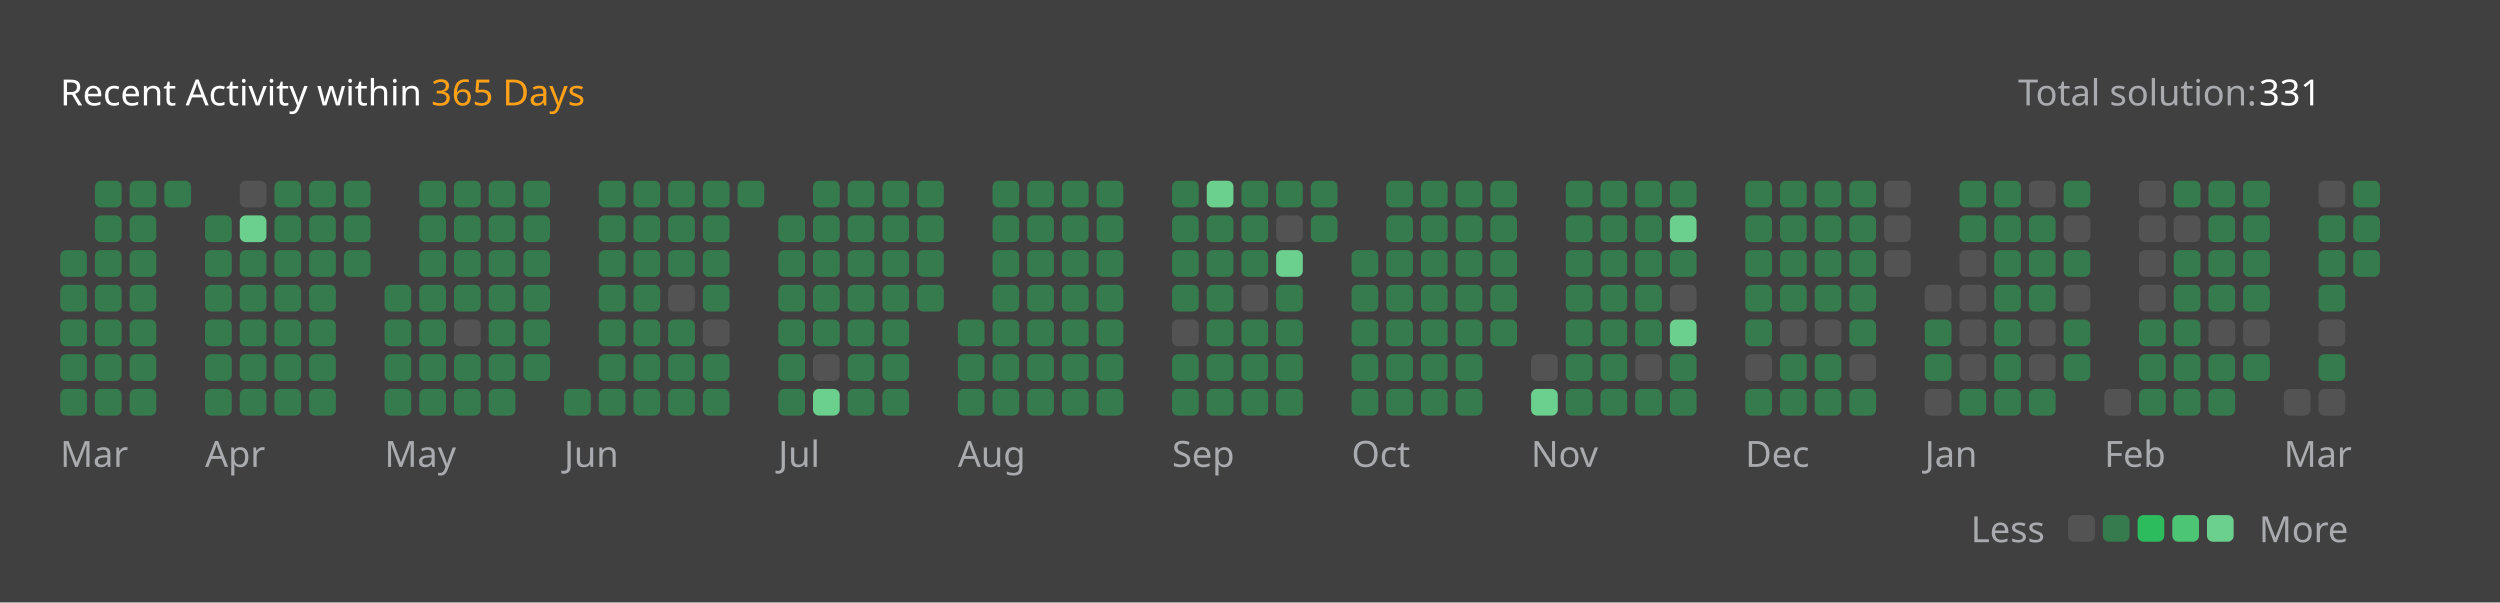
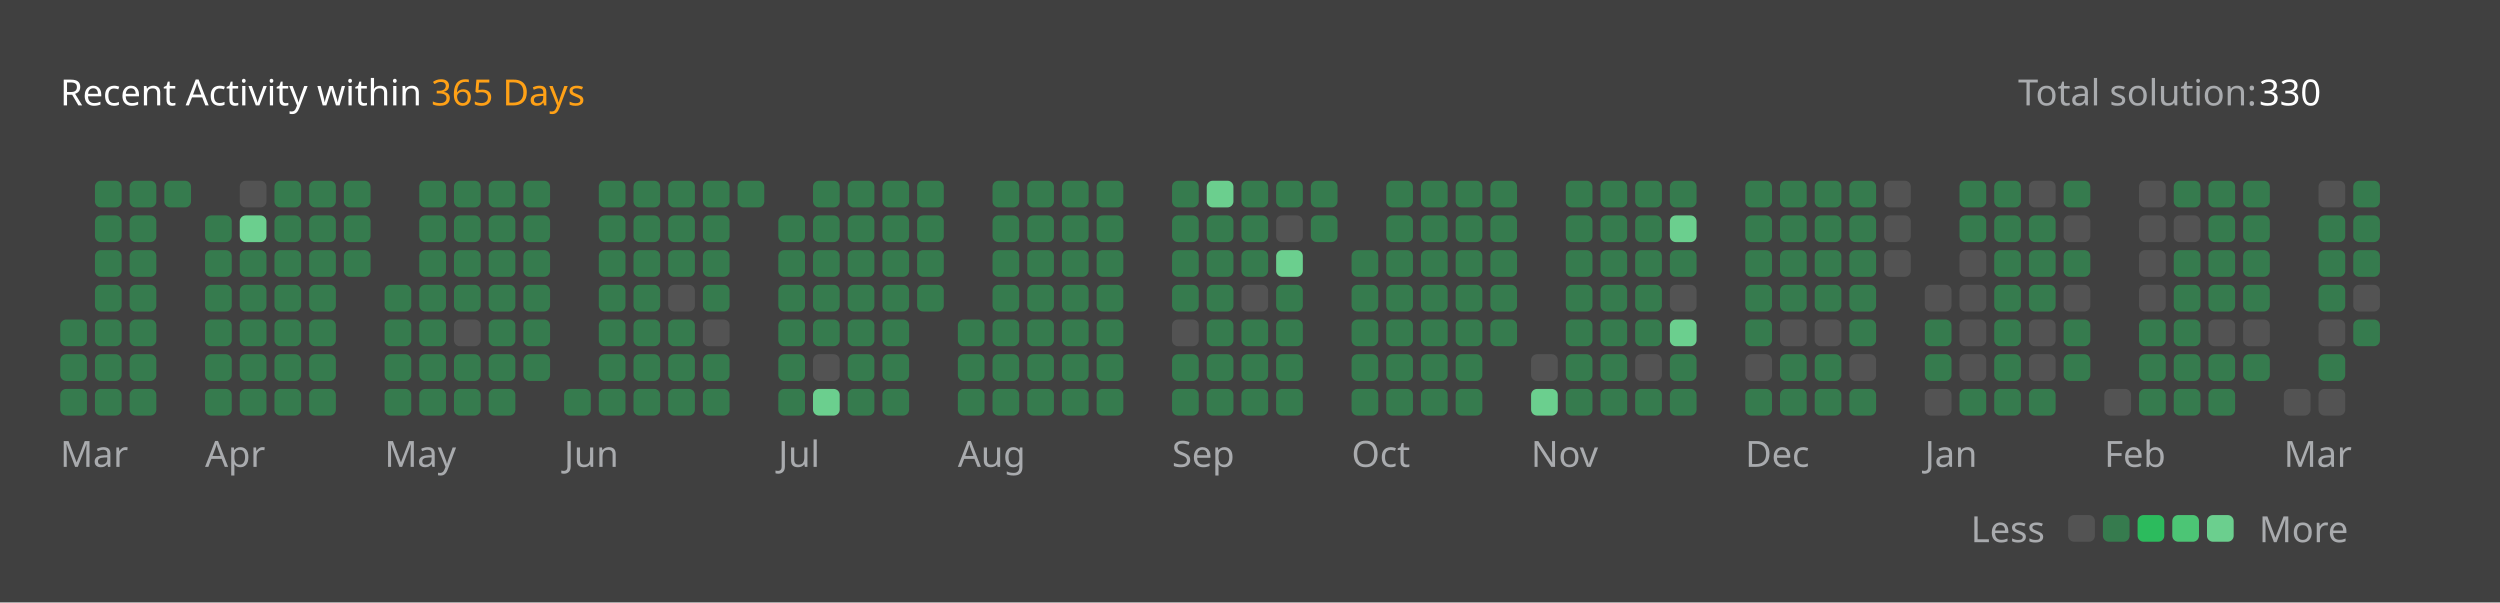
<svg xmlns="http://www.w3.org/2000/svg" version="1.1" height="200" width="830" viewBox="0 0 830 200">
  <style>*{font-family: "Segoe UI", Tahoma, Geneva, Verdana, sans-serif;}</style>
  <style>.title{font-weight: 500;font-size: 1rem;}</style>
  <style>.rotate-90{transform: rotate(-90deg);transform-origin: center;transform-box: fill-box;}</style>
  <style>.state{font-size: .75rem;}</style>
  <style>.light{color: #ffffff;fill: #ffffff;}</style>
  <style>.light-gray{color: #eff2f699;fill: #eff2f699;}</style>
  <style>.dark-gray{color: #ebebf54d;fill: #ebebf54d;}</style>
  <style>.gray{color: #747474;fill: #747474;}</style>
  <style>.orange{color: #ffa116;fill: #ffa116;}</style>
  <style>.background{color: #404040;fill: #404040;}</style>
  <style>.level-1-block{fill: #ffffff1a;}</style>
  <style>.level-2-block{fill: #2cb55d80;}</style>
  <style>.level-3-block{fill: #2cbb5dff;}</style>
  <style>.level-4-block{fill: #4cc575ff;}</style>
  <style>.level-5-block{fill: #6bcf8eff;}</style>
  <rect fill="#404040" x="0" y="0" width="830" height="200" rx="0.5rem" />
  <g text-anchor="start" text-decoration="1" class="title">
    <text x="20" y="35">
      <tspan class="light">Recent Activity within</tspan>
      <tspan class="orange">365 Days</tspan>
    </text>
  </g>
  <g class="state">
    <text x="670" y="35" class="light-gray"> Total solution: </text>
-     <text x="750" y="35" class="light"> 331 </text>
+     <text x="750" y="35" class="light"> 330 </text>
    <text x="678.88" y="180" class="light-gray" text-anchor="end">Less</text>
    <rect x="686.64" y="171" width="8.86" height="8.86" rx="2" ry="2" class="level-1-block" />
    <rect x="698.16" y="171" width="8.86" height="8.86" rx="2" ry="2" class="level-2-block" />
    <rect x="709.68" y="171" width="8.86" height="8.86" rx="2" ry="2" class="level-3-block" />
    <rect x="721.2" y="171" width="8.86" height="8.86" rx="2" ry="2" class="level-4-block" />
    <rect x="732.72" y="171" width="8.86" height="8.86" rx="2" ry="2" class="level-5-block" />
    <text x="750" y="180" class="light-gray">More</text>
  </g>
  <g x="20" y="60">
    <g x="20" y="60">
      <g x="20.0" y="60">
-         <rect x="20.0" y="83.04" width="8.86" height="8.86" rx="2" ry="2" class="level-2-block" />
-         <rect x="20.0" y="94.56" width="8.86" height="8.86" rx="2" ry="2" class="level-2-block" />
        <rect x="20.0" y="106.08" width="8.86" height="8.86" rx="2" ry="2" class="level-2-block" />
        <rect x="20.0" y="117.6" width="8.86" height="8.86" rx="2" ry="2" class="level-2-block" />
        <rect x="20.0" y="129.12" width="8.86" height="8.86" rx="2" ry="2" class="level-2-block" />
      </g>
      <g x="31.52" y="60">
        <rect x="31.52" y="60.0" width="8.86" height="8.86" rx="2" ry="2" class="level-2-block" />
        <rect x="31.52" y="71.52" width="8.86" height="8.86" rx="2" ry="2" class="level-2-block" />
        <rect x="31.52" y="83.04" width="8.86" height="8.86" rx="2" ry="2" class="level-2-block" />
        <rect x="31.52" y="94.56" width="8.86" height="8.86" rx="2" ry="2" class="level-2-block" />
        <rect x="31.52" y="106.08" width="8.86" height="8.86" rx="2" ry="2" class="level-2-block" />
        <rect x="31.52" y="117.6" width="8.86" height="8.86" rx="2" ry="2" class="level-2-block" />
        <rect x="31.52" y="129.12" width="8.86" height="8.86" rx="2" ry="2" class="level-2-block" />
      </g>
      <g x="43.04" y="60">
        <rect x="43.04" y="60.0" width="8.86" height="8.86" rx="2" ry="2" class="level-2-block" />
        <rect x="43.04" y="71.52" width="8.86" height="8.86" rx="2" ry="2" class="level-2-block" />
        <rect x="43.04" y="83.04" width="8.86" height="8.86" rx="2" ry="2" class="level-2-block" />
        <rect x="43.04" y="94.56" width="8.86" height="8.86" rx="2" ry="2" class="level-2-block" />
        <rect x="43.04" y="106.08" width="8.86" height="8.86" rx="2" ry="2" class="level-2-block" />
        <rect x="43.04" y="117.6" width="8.86" height="8.86" rx="2" ry="2" class="level-2-block" />
        <rect x="43.04" y="129.12" width="8.86" height="8.86" rx="2" ry="2" class="level-2-block" />
      </g>
      <g x="54.56" y="60">
        <rect x="54.56" y="60.0" width="8.86" height="8.86" rx="2" ry="2" class="level-2-block" />
      </g>
      <text x="20.0" y="155" class="light-gray state">Mar</text>
    </g>
  </g>
  <g x="68.08" y="60">
    <g x="68.08" y="60">
      <g x="68.08" y="60">
        <rect x="68.08" y="71.52" width="8.86" height="8.86" rx="2" ry="2" class="level-2-block" />
        <rect x="68.08" y="83.04" width="8.86" height="8.86" rx="2" ry="2" class="level-2-block" />
        <rect x="68.08" y="94.56" width="8.86" height="8.86" rx="2" ry="2" class="level-2-block" />
        <rect x="68.08" y="106.08" width="8.86" height="8.86" rx="2" ry="2" class="level-2-block" />
        <rect x="68.08" y="117.6" width="8.86" height="8.86" rx="2" ry="2" class="level-2-block" />
        <rect x="68.08" y="129.12" width="8.86" height="8.86" rx="2" ry="2" class="level-2-block" />
      </g>
      <g x="79.6" y="60">
        <rect x="79.6" y="60.0" width="8.86" height="8.86" rx="2" ry="2" class="level-1-block" />
        <rect x="79.6" y="71.52" width="8.86" height="8.86" rx="2" ry="2" class="level-5-block" />
        <rect x="79.6" y="83.04" width="8.86" height="8.86" rx="2" ry="2" class="level-2-block" />
        <rect x="79.6" y="94.56" width="8.86" height="8.86" rx="2" ry="2" class="level-2-block" />
        <rect x="79.6" y="106.08" width="8.86" height="8.86" rx="2" ry="2" class="level-2-block" />
        <rect x="79.6" y="117.6" width="8.86" height="8.86" rx="2" ry="2" class="level-2-block" />
        <rect x="79.6" y="129.12" width="8.86" height="8.86" rx="2" ry="2" class="level-2-block" />
      </g>
      <g x="91.12" y="60">
        <rect x="91.12" y="60.0" width="8.86" height="8.86" rx="2" ry="2" class="level-2-block" />
        <rect x="91.12" y="71.52" width="8.86" height="8.86" rx="2" ry="2" class="level-2-block" />
        <rect x="91.12" y="83.04" width="8.86" height="8.86" rx="2" ry="2" class="level-2-block" />
        <rect x="91.12" y="94.56" width="8.86" height="8.86" rx="2" ry="2" class="level-2-block" />
        <rect x="91.12" y="106.08" width="8.86" height="8.86" rx="2" ry="2" class="level-2-block" />
        <rect x="91.12" y="117.6" width="8.86" height="8.86" rx="2" ry="2" class="level-2-block" />
        <rect x="91.12" y="129.12" width="8.86" height="8.86" rx="2" ry="2" class="level-2-block" />
      </g>
      <g x="102.64" y="60">
        <rect x="102.64" y="60.0" width="8.86" height="8.86" rx="2" ry="2" class="level-2-block" />
        <rect x="102.64" y="71.52" width="8.86" height="8.86" rx="2" ry="2" class="level-2-block" />
        <rect x="102.64" y="83.04" width="8.86" height="8.86" rx="2" ry="2" class="level-2-block" />
        <rect x="102.64" y="94.56" width="8.86" height="8.86" rx="2" ry="2" class="level-2-block" />
        <rect x="102.64" y="106.08" width="8.86" height="8.86" rx="2" ry="2" class="level-2-block" />
        <rect x="102.64" y="117.6" width="8.86" height="8.86" rx="2" ry="2" class="level-2-block" />
        <rect x="102.64" y="129.12" width="8.86" height="8.86" rx="2" ry="2" class="level-2-block" />
      </g>
      <g x="114.16" y="60">
        <rect x="114.16" y="60.0" width="8.86" height="8.86" rx="2" ry="2" class="level-2-block" />
        <rect x="114.16" y="71.52" width="8.86" height="8.86" rx="2" ry="2" class="level-2-block" />
        <rect x="114.16" y="83.04" width="8.86" height="8.86" rx="2" ry="2" class="level-2-block" />
      </g>
      <text x="68.08" y="155" class="light-gray state">Apr</text>
    </g>
  </g>
  <g x="127.68" y="60">
    <g x="127.68" y="60">
      <g x="127.68" y="60">
        <rect x="127.68" y="94.56" width="8.86" height="8.86" rx="2" ry="2" class="level-2-block" />
        <rect x="127.68" y="106.08" width="8.86" height="8.86" rx="2" ry="2" class="level-2-block" />
        <rect x="127.68" y="117.6" width="8.86" height="8.86" rx="2" ry="2" class="level-2-block" />
        <rect x="127.68" y="129.12" width="8.86" height="8.86" rx="2" ry="2" class="level-2-block" />
      </g>
      <g x="139.2" y="60">
        <rect x="139.2" y="60.0" width="8.86" height="8.86" rx="2" ry="2" class="level-2-block" />
        <rect x="139.2" y="71.52" width="8.86" height="8.86" rx="2" ry="2" class="level-2-block" />
        <rect x="139.2" y="83.04" width="8.86" height="8.86" rx="2" ry="2" class="level-2-block" />
        <rect x="139.2" y="94.56" width="8.86" height="8.86" rx="2" ry="2" class="level-2-block" />
        <rect x="139.2" y="106.08" width="8.86" height="8.86" rx="2" ry="2" class="level-2-block" />
        <rect x="139.2" y="117.6" width="8.86" height="8.86" rx="2" ry="2" class="level-2-block" />
        <rect x="139.2" y="129.12" width="8.86" height="8.86" rx="2" ry="2" class="level-2-block" />
      </g>
      <g x="150.72" y="60">
        <rect x="150.72" y="60.0" width="8.86" height="8.86" rx="2" ry="2" class="level-2-block" />
        <rect x="150.72" y="71.52" width="8.86" height="8.86" rx="2" ry="2" class="level-2-block" />
        <rect x="150.72" y="83.04" width="8.86" height="8.86" rx="2" ry="2" class="level-2-block" />
        <rect x="150.72" y="94.56" width="8.86" height="8.86" rx="2" ry="2" class="level-2-block" />
        <rect x="150.72" y="106.08" width="8.86" height="8.86" rx="2" ry="2" class="level-1-block" />
        <rect x="150.72" y="117.6" width="8.86" height="8.86" rx="2" ry="2" class="level-2-block" />
        <rect x="150.72" y="129.12" width="8.86" height="8.86" rx="2" ry="2" class="level-2-block" />
      </g>
      <g x="162.24" y="60">
        <rect x="162.24" y="60.0" width="8.86" height="8.86" rx="2" ry="2" class="level-2-block" />
        <rect x="162.24" y="71.52" width="8.86" height="8.86" rx="2" ry="2" class="level-2-block" />
        <rect x="162.24" y="83.04" width="8.86" height="8.86" rx="2" ry="2" class="level-2-block" />
        <rect x="162.24" y="94.56" width="8.86" height="8.86" rx="2" ry="2" class="level-2-block" />
        <rect x="162.24" y="106.08" width="8.86" height="8.86" rx="2" ry="2" class="level-2-block" />
        <rect x="162.24" y="117.6" width="8.86" height="8.86" rx="2" ry="2" class="level-2-block" />
        <rect x="162.24" y="129.12" width="8.86" height="8.86" rx="2" ry="2" class="level-2-block" />
      </g>
      <g x="173.76" y="60">
        <rect x="173.76" y="60.0" width="8.86" height="8.86" rx="2" ry="2" class="level-2-block" />
        <rect x="173.76" y="71.52" width="8.86" height="8.86" rx="2" ry="2" class="level-2-block" />
        <rect x="173.76" y="83.04" width="8.86" height="8.86" rx="2" ry="2" class="level-2-block" />
        <rect x="173.76" y="94.56" width="8.86" height="8.86" rx="2" ry="2" class="level-2-block" />
        <rect x="173.76" y="106.08" width="8.86" height="8.86" rx="2" ry="2" class="level-2-block" />
        <rect x="173.76" y="117.6" width="8.86" height="8.86" rx="2" ry="2" class="level-2-block" />
      </g>
      <text x="127.68" y="155" class="light-gray state">May</text>
    </g>
  </g>
  <g x="187.28" y="60">
    <g x="187.28" y="60">
      <g x="187.28" y="60">
        <rect x="187.28" y="129.12" width="8.86" height="8.86" rx="2" ry="2" class="level-2-block" />
      </g>
      <g x="198.8" y="60">
        <rect x="198.8" y="60.0" width="8.86" height="8.86" rx="2" ry="2" class="level-2-block" />
        <rect x="198.8" y="71.52" width="8.86" height="8.86" rx="2" ry="2" class="level-2-block" />
        <rect x="198.8" y="83.04" width="8.86" height="8.86" rx="2" ry="2" class="level-2-block" />
        <rect x="198.8" y="94.56" width="8.86" height="8.86" rx="2" ry="2" class="level-2-block" />
        <rect x="198.8" y="106.08" width="8.86" height="8.86" rx="2" ry="2" class="level-2-block" />
        <rect x="198.8" y="117.6" width="8.86" height="8.86" rx="2" ry="2" class="level-2-block" />
        <rect x="198.8" y="129.12" width="8.86" height="8.86" rx="2" ry="2" class="level-2-block" />
      </g>
      <g x="210.32" y="60">
        <rect x="210.32" y="60.0" width="8.86" height="8.86" rx="2" ry="2" class="level-2-block" />
        <rect x="210.32" y="71.52" width="8.86" height="8.86" rx="2" ry="2" class="level-2-block" />
        <rect x="210.32" y="83.04" width="8.86" height="8.86" rx="2" ry="2" class="level-2-block" />
        <rect x="210.32" y="94.56" width="8.86" height="8.86" rx="2" ry="2" class="level-2-block" />
        <rect x="210.32" y="106.08" width="8.86" height="8.86" rx="2" ry="2" class="level-2-block" />
        <rect x="210.32" y="117.6" width="8.86" height="8.86" rx="2" ry="2" class="level-2-block" />
        <rect x="210.32" y="129.12" width="8.86" height="8.86" rx="2" ry="2" class="level-2-block" />
      </g>
      <g x="221.84" y="60">
        <rect x="221.84" y="60.0" width="8.86" height="8.86" rx="2" ry="2" class="level-2-block" />
        <rect x="221.84" y="71.52" width="8.86" height="8.86" rx="2" ry="2" class="level-2-block" />
        <rect x="221.84" y="83.04" width="8.86" height="8.86" rx="2" ry="2" class="level-2-block" />
        <rect x="221.84" y="94.56" width="8.86" height="8.86" rx="2" ry="2" class="level-1-block" />
        <rect x="221.84" y="106.08" width="8.86" height="8.86" rx="2" ry="2" class="level-2-block" />
        <rect x="221.84" y="117.6" width="8.86" height="8.86" rx="2" ry="2" class="level-2-block" />
        <rect x="221.84" y="129.12" width="8.86" height="8.86" rx="2" ry="2" class="level-2-block" />
      </g>
      <g x="233.36" y="60">
        <rect x="233.36" y="60.0" width="8.86" height="8.86" rx="2" ry="2" class="level-2-block" />
        <rect x="233.36" y="71.52" width="8.86" height="8.86" rx="2" ry="2" class="level-2-block" />
        <rect x="233.36" y="83.04" width="8.86" height="8.86" rx="2" ry="2" class="level-2-block" />
        <rect x="233.36" y="94.56" width="8.86" height="8.86" rx="2" ry="2" class="level-2-block" />
        <rect x="233.36" y="106.08" width="8.86" height="8.86" rx="2" ry="2" class="level-1-block" />
        <rect x="233.36" y="117.6" width="8.86" height="8.86" rx="2" ry="2" class="level-2-block" />
        <rect x="233.36" y="129.12" width="8.86" height="8.86" rx="2" ry="2" class="level-2-block" />
      </g>
      <g x="244.88" y="60">
        <rect x="244.88" y="60.0" width="8.86" height="8.86" rx="2" ry="2" class="level-2-block" />
      </g>
      <text x="187.28" y="155" class="light-gray state">Jun</text>
    </g>
  </g>
  <g x="258.4" y="60">
    <g x="258.4" y="60">
      <g x="258.4" y="60">
        <rect x="258.4" y="71.52" width="8.86" height="8.86" rx="2" ry="2" class="level-2-block" />
        <rect x="258.4" y="83.04" width="8.86" height="8.86" rx="2" ry="2" class="level-2-block" />
        <rect x="258.4" y="94.56" width="8.86" height="8.86" rx="2" ry="2" class="level-2-block" />
        <rect x="258.4" y="106.08" width="8.86" height="8.86" rx="2" ry="2" class="level-2-block" />
        <rect x="258.4" y="117.6" width="8.86" height="8.86" rx="2" ry="2" class="level-2-block" />
        <rect x="258.4" y="129.12" width="8.86" height="8.86" rx="2" ry="2" class="level-2-block" />
      </g>
      <g x="269.92" y="60">
        <rect x="269.92" y="60.0" width="8.86" height="8.86" rx="2" ry="2" class="level-2-block" />
        <rect x="269.92" y="71.52" width="8.86" height="8.86" rx="2" ry="2" class="level-2-block" />
        <rect x="269.92" y="83.04" width="8.86" height="8.86" rx="2" ry="2" class="level-2-block" />
        <rect x="269.92" y="94.56" width="8.86" height="8.86" rx="2" ry="2" class="level-2-block" />
        <rect x="269.92" y="106.08" width="8.86" height="8.86" rx="2" ry="2" class="level-2-block" />
        <rect x="269.92" y="117.6" width="8.86" height="8.86" rx="2" ry="2" class="level-1-block" />
        <rect x="269.92" y="129.12" width="8.86" height="8.86" rx="2" ry="2" class="level-5-block" />
      </g>
      <g x="281.44" y="60">
        <rect x="281.44" y="60.0" width="8.86" height="8.86" rx="2" ry="2" class="level-2-block" />
        <rect x="281.44" y="71.52" width="8.86" height="8.86" rx="2" ry="2" class="level-2-block" />
        <rect x="281.44" y="83.04" width="8.86" height="8.86" rx="2" ry="2" class="level-2-block" />
        <rect x="281.44" y="94.56" width="8.86" height="8.86" rx="2" ry="2" class="level-2-block" />
        <rect x="281.44" y="106.08" width="8.86" height="8.86" rx="2" ry="2" class="level-2-block" />
        <rect x="281.44" y="117.6" width="8.86" height="8.86" rx="2" ry="2" class="level-2-block" />
        <rect x="281.44" y="129.12" width="8.86" height="8.86" rx="2" ry="2" class="level-2-block" />
      </g>
      <g x="292.96" y="60">
        <rect x="292.96" y="60.0" width="8.86" height="8.86" rx="2" ry="2" class="level-2-block" />
        <rect x="292.96" y="71.52" width="8.86" height="8.86" rx="2" ry="2" class="level-2-block" />
        <rect x="292.96" y="83.04" width="8.86" height="8.86" rx="2" ry="2" class="level-2-block" />
        <rect x="292.96" y="94.56" width="8.86" height="8.86" rx="2" ry="2" class="level-2-block" />
        <rect x="292.96" y="106.08" width="8.86" height="8.86" rx="2" ry="2" class="level-2-block" />
        <rect x="292.96" y="117.6" width="8.86" height="8.86" rx="2" ry="2" class="level-2-block" />
        <rect x="292.96" y="129.12" width="8.86" height="8.86" rx="2" ry="2" class="level-2-block" />
      </g>
      <g x="304.48" y="60">
        <rect x="304.48" y="60.0" width="8.86" height="8.86" rx="2" ry="2" class="level-2-block" />
        <rect x="304.48" y="71.52" width="8.86" height="8.86" rx="2" ry="2" class="level-2-block" />
        <rect x="304.48" y="83.04" width="8.86" height="8.86" rx="2" ry="2" class="level-2-block" />
        <rect x="304.48" y="94.56" width="8.86" height="8.86" rx="2" ry="2" class="level-2-block" />
      </g>
      <text x="258.4" y="155" class="light-gray state">Jul</text>
    </g>
  </g>
  <g x="318.0" y="60">
    <g x="318.0" y="60">
      <g x="318.0" y="60">
        <rect x="318.0" y="106.08" width="8.86" height="8.86" rx="2" ry="2" class="level-2-block" />
        <rect x="318.0" y="117.6" width="8.86" height="8.86" rx="2" ry="2" class="level-2-block" />
        <rect x="318.0" y="129.12" width="8.86" height="8.86" rx="2" ry="2" class="level-2-block" />
      </g>
      <g x="329.52" y="60">
        <rect x="329.52" y="60.0" width="8.86" height="8.86" rx="2" ry="2" class="level-2-block" />
        <rect x="329.52" y="71.52" width="8.86" height="8.86" rx="2" ry="2" class="level-2-block" />
        <rect x="329.52" y="83.04" width="8.86" height="8.86" rx="2" ry="2" class="level-2-block" />
        <rect x="329.52" y="94.56" width="8.86" height="8.86" rx="2" ry="2" class="level-2-block" />
        <rect x="329.52" y="106.08" width="8.86" height="8.86" rx="2" ry="2" class="level-2-block" />
        <rect x="329.52" y="117.6" width="8.86" height="8.86" rx="2" ry="2" class="level-2-block" />
        <rect x="329.52" y="129.12" width="8.86" height="8.86" rx="2" ry="2" class="level-2-block" />
      </g>
      <g x="341.04" y="60">
        <rect x="341.04" y="60.0" width="8.86" height="8.86" rx="2" ry="2" class="level-2-block" />
        <rect x="341.04" y="71.52" width="8.86" height="8.86" rx="2" ry="2" class="level-2-block" />
        <rect x="341.04" y="83.04" width="8.86" height="8.86" rx="2" ry="2" class="level-2-block" />
        <rect x="341.04" y="94.56" width="8.86" height="8.86" rx="2" ry="2" class="level-2-block" />
        <rect x="341.04" y="106.08" width="8.86" height="8.86" rx="2" ry="2" class="level-2-block" />
        <rect x="341.04" y="117.6" width="8.86" height="8.86" rx="2" ry="2" class="level-2-block" />
        <rect x="341.04" y="129.12" width="8.86" height="8.86" rx="2" ry="2" class="level-2-block" />
      </g>
      <g x="352.56" y="60">
        <rect x="352.56" y="60.0" width="8.86" height="8.86" rx="2" ry="2" class="level-2-block" />
        <rect x="352.56" y="71.52" width="8.86" height="8.86" rx="2" ry="2" class="level-2-block" />
        <rect x="352.56" y="83.04" width="8.86" height="8.86" rx="2" ry="2" class="level-2-block" />
        <rect x="352.56" y="94.56" width="8.86" height="8.86" rx="2" ry="2" class="level-2-block" />
        <rect x="352.56" y="106.08" width="8.86" height="8.86" rx="2" ry="2" class="level-2-block" />
        <rect x="352.56" y="117.6" width="8.86" height="8.86" rx="2" ry="2" class="level-2-block" />
        <rect x="352.56" y="129.12" width="8.86" height="8.86" rx="2" ry="2" class="level-2-block" />
      </g>
      <g x="364.08" y="60">
        <rect x="364.08" y="60.0" width="8.86" height="8.86" rx="2" ry="2" class="level-2-block" />
        <rect x="364.08" y="71.52" width="8.86" height="8.86" rx="2" ry="2" class="level-2-block" />
        <rect x="364.08" y="83.04" width="8.86" height="8.86" rx="2" ry="2" class="level-2-block" />
        <rect x="364.08" y="94.56" width="8.86" height="8.86" rx="2" ry="2" class="level-2-block" />
        <rect x="364.08" y="106.08" width="8.86" height="8.86" rx="2" ry="2" class="level-2-block" />
        <rect x="364.08" y="117.6" width="8.86" height="8.86" rx="2" ry="2" class="level-2-block" />
        <rect x="364.08" y="129.12" width="8.86" height="8.86" rx="2" ry="2" class="level-2-block" />
      </g>
      <text x="318.0" y="155" class="light-gray state">Aug</text>
    </g>
  </g>
  <g x="389.12" y="60">
    <g x="389.12" y="60">
      <g x="389.12" y="60">
        <rect x="389.12" y="60.0" width="8.86" height="8.86" rx="2" ry="2" class="level-2-block" />
        <rect x="389.12" y="71.52" width="8.86" height="8.86" rx="2" ry="2" class="level-2-block" />
        <rect x="389.12" y="83.04" width="8.86" height="8.86" rx="2" ry="2" class="level-2-block" />
        <rect x="389.12" y="94.56" width="8.86" height="8.86" rx="2" ry="2" class="level-2-block" />
        <rect x="389.12" y="106.08" width="8.86" height="8.86" rx="2" ry="2" class="level-1-block" />
        <rect x="389.12" y="117.6" width="8.86" height="8.86" rx="2" ry="2" class="level-2-block" />
        <rect x="389.12" y="129.12" width="8.86" height="8.86" rx="2" ry="2" class="level-2-block" />
      </g>
      <g x="400.64" y="60">
        <rect x="400.64" y="60.0" width="8.86" height="8.86" rx="2" ry="2" class="level-5-block" />
        <rect x="400.64" y="71.52" width="8.86" height="8.86" rx="2" ry="2" class="level-2-block" />
        <rect x="400.64" y="83.04" width="8.86" height="8.86" rx="2" ry="2" class="level-2-block" />
        <rect x="400.64" y="94.56" width="8.86" height="8.86" rx="2" ry="2" class="level-2-block" />
        <rect x="400.64" y="106.08" width="8.86" height="8.86" rx="2" ry="2" class="level-2-block" />
        <rect x="400.64" y="117.6" width="8.86" height="8.86" rx="2" ry="2" class="level-2-block" />
        <rect x="400.64" y="129.12" width="8.86" height="8.86" rx="2" ry="2" class="level-2-block" />
      </g>
      <g x="412.16" y="60">
        <rect x="412.16" y="60.0" width="8.86" height="8.86" rx="2" ry="2" class="level-2-block" />
        <rect x="412.16" y="71.52" width="8.86" height="8.86" rx="2" ry="2" class="level-2-block" />
        <rect x="412.16" y="83.04" width="8.86" height="8.86" rx="2" ry="2" class="level-2-block" />
        <rect x="412.16" y="94.56" width="8.86" height="8.86" rx="2" ry="2" class="level-1-block" />
        <rect x="412.16" y="106.08" width="8.86" height="8.86" rx="2" ry="2" class="level-2-block" />
        <rect x="412.16" y="117.6" width="8.86" height="8.86" rx="2" ry="2" class="level-2-block" />
        <rect x="412.16" y="129.12" width="8.86" height="8.86" rx="2" ry="2" class="level-2-block" />
      </g>
      <g x="423.68" y="60">
        <rect x="423.68" y="60.0" width="8.86" height="8.86" rx="2" ry="2" class="level-2-block" />
        <rect x="423.68" y="71.52" width="8.86" height="8.86" rx="2" ry="2" class="level-1-block" />
        <rect x="423.68" y="83.04" width="8.86" height="8.86" rx="2" ry="2" class="level-5-block" />
        <rect x="423.68" y="94.56" width="8.86" height="8.86" rx="2" ry="2" class="level-2-block" />
        <rect x="423.68" y="106.08" width="8.86" height="8.86" rx="2" ry="2" class="level-2-block" />
        <rect x="423.68" y="117.6" width="8.86" height="8.86" rx="2" ry="2" class="level-2-block" />
        <rect x="423.68" y="129.12" width="8.86" height="8.86" rx="2" ry="2" class="level-2-block" />
      </g>
      <g x="435.2" y="60">
        <rect x="435.2" y="60.0" width="8.86" height="8.86" rx="2" ry="2" class="level-2-block" />
        <rect x="435.2" y="71.52" width="8.86" height="8.86" rx="2" ry="2" class="level-2-block" />
      </g>
      <text x="389.12" y="155" class="light-gray state">Sep</text>
    </g>
  </g>
  <g x="448.72" y="60">
    <g x="448.72" y="60">
      <g x="448.72" y="60">
        <rect x="448.72" y="83.04" width="8.86" height="8.86" rx="2" ry="2" class="level-2-block" />
        <rect x="448.72" y="94.56" width="8.86" height="8.86" rx="2" ry="2" class="level-2-block" />
        <rect x="448.72" y="106.08" width="8.86" height="8.86" rx="2" ry="2" class="level-2-block" />
        <rect x="448.72" y="117.6" width="8.86" height="8.86" rx="2" ry="2" class="level-2-block" />
        <rect x="448.72" y="129.12" width="8.86" height="8.86" rx="2" ry="2" class="level-2-block" />
      </g>
      <g x="460.24" y="60">
        <rect x="460.24" y="60.0" width="8.86" height="8.86" rx="2" ry="2" class="level-2-block" />
        <rect x="460.24" y="71.52" width="8.86" height="8.86" rx="2" ry="2" class="level-2-block" />
        <rect x="460.24" y="83.04" width="8.86" height="8.86" rx="2" ry="2" class="level-2-block" />
        <rect x="460.24" y="94.56" width="8.86" height="8.86" rx="2" ry="2" class="level-2-block" />
        <rect x="460.24" y="106.08" width="8.86" height="8.86" rx="2" ry="2" class="level-2-block" />
        <rect x="460.24" y="117.6" width="8.86" height="8.86" rx="2" ry="2" class="level-2-block" />
        <rect x="460.24" y="129.12" width="8.86" height="8.86" rx="2" ry="2" class="level-2-block" />
      </g>
      <g x="471.76" y="60">
        <rect x="471.76" y="60.0" width="8.86" height="8.86" rx="2" ry="2" class="level-2-block" />
        <rect x="471.76" y="71.52" width="8.86" height="8.86" rx="2" ry="2" class="level-2-block" />
        <rect x="471.76" y="83.04" width="8.86" height="8.86" rx="2" ry="2" class="level-2-block" />
        <rect x="471.76" y="94.56" width="8.86" height="8.86" rx="2" ry="2" class="level-2-block" />
        <rect x="471.76" y="106.08" width="8.86" height="8.86" rx="2" ry="2" class="level-2-block" />
        <rect x="471.76" y="117.6" width="8.86" height="8.86" rx="2" ry="2" class="level-2-block" />
        <rect x="471.76" y="129.12" width="8.86" height="8.86" rx="2" ry="2" class="level-2-block" />
      </g>
      <g x="483.28" y="60">
        <rect x="483.28" y="60.0" width="8.86" height="8.86" rx="2" ry="2" class="level-2-block" />
        <rect x="483.28" y="71.52" width="8.86" height="8.86" rx="2" ry="2" class="level-2-block" />
        <rect x="483.28" y="83.04" width="8.86" height="8.86" rx="2" ry="2" class="level-2-block" />
        <rect x="483.28" y="94.56" width="8.86" height="8.86" rx="2" ry="2" class="level-2-block" />
        <rect x="483.28" y="106.08" width="8.86" height="8.86" rx="2" ry="2" class="level-2-block" />
        <rect x="483.28" y="117.6" width="8.86" height="8.86" rx="2" ry="2" class="level-2-block" />
        <rect x="483.28" y="129.12" width="8.86" height="8.86" rx="2" ry="2" class="level-2-block" />
      </g>
      <g x="494.8" y="60">
        <rect x="494.8" y="60.0" width="8.86" height="8.86" rx="2" ry="2" class="level-2-block" />
        <rect x="494.8" y="71.52" width="8.86" height="8.86" rx="2" ry="2" class="level-2-block" />
        <rect x="494.8" y="83.04" width="8.86" height="8.86" rx="2" ry="2" class="level-2-block" />
        <rect x="494.8" y="94.56" width="8.86" height="8.86" rx="2" ry="2" class="level-2-block" />
        <rect x="494.8" y="106.08" width="8.86" height="8.86" rx="2" ry="2" class="level-2-block" />
      </g>
      <text x="448.72" y="155" class="light-gray state">Oct</text>
    </g>
  </g>
  <g x="508.32" y="60">
    <g x="508.32" y="60">
      <g x="508.32" y="60">
        <rect x="508.32" y="117.6" width="8.86" height="8.86" rx="2" ry="2" class="level-1-block" />
        <rect x="508.32" y="129.12" width="8.86" height="8.86" rx="2" ry="2" class="level-5-block" />
      </g>
      <g x="519.84" y="60">
        <rect x="519.84" y="60.0" width="8.86" height="8.86" rx="2" ry="2" class="level-2-block" />
        <rect x="519.84" y="71.52" width="8.86" height="8.86" rx="2" ry="2" class="level-2-block" />
        <rect x="519.84" y="83.04" width="8.86" height="8.86" rx="2" ry="2" class="level-2-block" />
        <rect x="519.84" y="94.56" width="8.86" height="8.86" rx="2" ry="2" class="level-2-block" />
        <rect x="519.84" y="106.08" width="8.86" height="8.86" rx="2" ry="2" class="level-2-block" />
        <rect x="519.84" y="117.6" width="8.86" height="8.86" rx="2" ry="2" class="level-2-block" />
        <rect x="519.84" y="129.12" width="8.86" height="8.86" rx="2" ry="2" class="level-2-block" />
      </g>
      <g x="531.36" y="60">
        <rect x="531.36" y="60.0" width="8.86" height="8.86" rx="2" ry="2" class="level-2-block" />
        <rect x="531.36" y="71.52" width="8.86" height="8.86" rx="2" ry="2" class="level-2-block" />
        <rect x="531.36" y="83.04" width="8.86" height="8.86" rx="2" ry="2" class="level-2-block" />
        <rect x="531.36" y="94.56" width="8.86" height="8.86" rx="2" ry="2" class="level-2-block" />
        <rect x="531.36" y="106.08" width="8.86" height="8.86" rx="2" ry="2" class="level-2-block" />
        <rect x="531.36" y="117.6" width="8.86" height="8.86" rx="2" ry="2" class="level-2-block" />
        <rect x="531.36" y="129.12" width="8.86" height="8.86" rx="2" ry="2" class="level-2-block" />
      </g>
      <g x="542.88" y="60">
        <rect x="542.88" y="60.0" width="8.86" height="8.86" rx="2" ry="2" class="level-2-block" />
        <rect x="542.88" y="71.52" width="8.86" height="8.86" rx="2" ry="2" class="level-2-block" />
        <rect x="542.88" y="83.04" width="8.86" height="8.86" rx="2" ry="2" class="level-2-block" />
        <rect x="542.88" y="94.56" width="8.86" height="8.86" rx="2" ry="2" class="level-2-block" />
        <rect x="542.88" y="106.08" width="8.86" height="8.86" rx="2" ry="2" class="level-2-block" />
        <rect x="542.88" y="117.6" width="8.86" height="8.86" rx="2" ry="2" class="level-1-block" />
        <rect x="542.88" y="129.12" width="8.86" height="8.86" rx="2" ry="2" class="level-2-block" />
      </g>
      <g x="554.4" y="60">
        <rect x="554.4" y="60.0" width="8.86" height="8.86" rx="2" ry="2" class="level-2-block" />
        <rect x="554.4" y="71.52" width="8.86" height="8.86" rx="2" ry="2" class="level-5-block" />
        <rect x="554.4" y="83.04" width="8.86" height="8.86" rx="2" ry="2" class="level-2-block" />
        <rect x="554.4" y="94.56" width="8.86" height="8.86" rx="2" ry="2" class="level-1-block" />
        <rect x="554.4" y="106.08" width="8.86" height="8.86" rx="2" ry="2" class="level-5-block" />
        <rect x="554.4" y="117.6" width="8.86" height="8.86" rx="2" ry="2" class="level-2-block" />
        <rect x="554.4" y="129.12" width="8.86" height="8.86" rx="2" ry="2" class="level-2-block" />
      </g>
      <text x="508.32" y="155" class="light-gray state">Nov</text>
    </g>
  </g>
  <g x="579.44" y="60">
    <g x="579.44" y="60">
      <g x="579.44" y="60">
        <rect x="579.44" y="60.0" width="8.86" height="8.86" rx="2" ry="2" class="level-2-block" />
        <rect x="579.44" y="71.52" width="8.86" height="8.86" rx="2" ry="2" class="level-2-block" />
        <rect x="579.44" y="83.04" width="8.86" height="8.86" rx="2" ry="2" class="level-2-block" />
        <rect x="579.44" y="94.56" width="8.86" height="8.86" rx="2" ry="2" class="level-2-block" />
        <rect x="579.44" y="106.08" width="8.86" height="8.86" rx="2" ry="2" class="level-2-block" />
        <rect x="579.44" y="117.6" width="8.86" height="8.86" rx="2" ry="2" class="level-1-block" />
        <rect x="579.44" y="129.12" width="8.86" height="8.86" rx="2" ry="2" class="level-2-block" />
      </g>
      <g x="590.96" y="60">
        <rect x="590.96" y="60.0" width="8.86" height="8.86" rx="2" ry="2" class="level-2-block" />
        <rect x="590.96" y="71.52" width="8.86" height="8.86" rx="2" ry="2" class="level-2-block" />
        <rect x="590.96" y="83.04" width="8.86" height="8.86" rx="2" ry="2" class="level-2-block" />
        <rect x="590.96" y="94.56" width="8.86" height="8.86" rx="2" ry="2" class="level-2-block" />
        <rect x="590.96" y="106.08" width="8.86" height="8.86" rx="2" ry="2" class="level-1-block" />
        <rect x="590.96" y="117.6" width="8.86" height="8.86" rx="2" ry="2" class="level-2-block" />
        <rect x="590.96" y="129.12" width="8.86" height="8.86" rx="2" ry="2" class="level-2-block" />
      </g>
      <g x="602.48" y="60">
        <rect x="602.48" y="60.0" width="8.86" height="8.86" rx="2" ry="2" class="level-2-block" />
        <rect x="602.48" y="71.52" width="8.86" height="8.86" rx="2" ry="2" class="level-2-block" />
        <rect x="602.48" y="83.04" width="8.86" height="8.86" rx="2" ry="2" class="level-2-block" />
        <rect x="602.48" y="94.56" width="8.86" height="8.86" rx="2" ry="2" class="level-2-block" />
        <rect x="602.48" y="106.08" width="8.86" height="8.86" rx="2" ry="2" class="level-1-block" />
        <rect x="602.48" y="117.6" width="8.86" height="8.86" rx="2" ry="2" class="level-2-block" />
        <rect x="602.48" y="129.12" width="8.86" height="8.86" rx="2" ry="2" class="level-2-block" />
      </g>
      <g x="614.0" y="60">
        <rect x="614.0" y="60.0" width="8.86" height="8.86" rx="2" ry="2" class="level-2-block" />
        <rect x="614.0" y="71.52" width="8.86" height="8.86" rx="2" ry="2" class="level-2-block" />
        <rect x="614.0" y="83.04" width="8.86" height="8.86" rx="2" ry="2" class="level-2-block" />
        <rect x="614.0" y="94.56" width="8.86" height="8.86" rx="2" ry="2" class="level-2-block" />
        <rect x="614.0" y="106.08" width="8.86" height="8.86" rx="2" ry="2" class="level-2-block" />
        <rect x="614.0" y="117.6" width="8.86" height="8.86" rx="2" ry="2" class="level-1-block" />
        <rect x="614.0" y="129.12" width="8.86" height="8.86" rx="2" ry="2" class="level-2-block" />
      </g>
      <g x="625.52" y="60">
        <rect x="625.52" y="60.0" width="8.86" height="8.86" rx="2" ry="2" class="level-1-block" />
        <rect x="625.52" y="71.52" width="8.86" height="8.86" rx="2" ry="2" class="level-1-block" />
        <rect x="625.52" y="83.04" width="8.86" height="8.86" rx="2" ry="2" class="level-1-block" />
      </g>
      <text x="579.44" y="155" class="light-gray state">Dec</text>
    </g>
  </g>
  <g x="639.04" y="60">
    <g x="639.04" y="60">
      <g x="639.04" y="60">
        <rect x="639.04" y="94.56" width="8.86" height="8.86" rx="2" ry="2" class="level-1-block" />
        <rect x="639.04" y="106.08" width="8.86" height="8.86" rx="2" ry="2" class="level-2-block" />
        <rect x="639.04" y="117.6" width="8.86" height="8.86" rx="2" ry="2" class="level-2-block" />
        <rect x="639.04" y="129.12" width="8.86" height="8.86" rx="2" ry="2" class="level-1-block" />
      </g>
      <g x="650.56" y="60">
        <rect x="650.56" y="60.0" width="8.86" height="8.86" rx="2" ry="2" class="level-2-block" />
        <rect x="650.56" y="71.52" width="8.86" height="8.86" rx="2" ry="2" class="level-2-block" />
        <rect x="650.56" y="83.04" width="8.86" height="8.86" rx="2" ry="2" class="level-1-block" />
        <rect x="650.56" y="94.56" width="8.86" height="8.86" rx="2" ry="2" class="level-1-block" />
        <rect x="650.56" y="106.08" width="8.86" height="8.86" rx="2" ry="2" class="level-1-block" />
        <rect x="650.56" y="117.6" width="8.86" height="8.86" rx="2" ry="2" class="level-1-block" />
        <rect x="650.56" y="129.12" width="8.86" height="8.86" rx="2" ry="2" class="level-2-block" />
      </g>
      <g x="662.08" y="60">
        <rect x="662.08" y="60.0" width="8.86" height="8.86" rx="2" ry="2" class="level-2-block" />
        <rect x="662.08" y="71.52" width="8.86" height="8.86" rx="2" ry="2" class="level-2-block" />
        <rect x="662.08" y="83.04" width="8.86" height="8.86" rx="2" ry="2" class="level-2-block" />
        <rect x="662.08" y="94.56" width="8.86" height="8.86" rx="2" ry="2" class="level-2-block" />
        <rect x="662.08" y="106.08" width="8.86" height="8.86" rx="2" ry="2" class="level-2-block" />
        <rect x="662.08" y="117.6" width="8.86" height="8.86" rx="2" ry="2" class="level-2-block" />
        <rect x="662.08" y="129.12" width="8.86" height="8.86" rx="2" ry="2" class="level-2-block" />
      </g>
      <g x="673.6" y="60">
        <rect x="673.6" y="60.0" width="8.86" height="8.86" rx="2" ry="2" class="level-1-block" />
        <rect x="673.6" y="71.52" width="8.86" height="8.86" rx="2" ry="2" class="level-2-block" />
        <rect x="673.6" y="83.04" width="8.86" height="8.86" rx="2" ry="2" class="level-2-block" />
        <rect x="673.6" y="94.56" width="8.86" height="8.86" rx="2" ry="2" class="level-2-block" />
        <rect x="673.6" y="106.08" width="8.86" height="8.86" rx="2" ry="2" class="level-1-block" />
        <rect x="673.6" y="117.6" width="8.86" height="8.86" rx="2" ry="2" class="level-1-block" />
        <rect x="673.6" y="129.12" width="8.86" height="8.86" rx="2" ry="2" class="level-2-block" />
      </g>
      <g x="685.12" y="60">
        <rect x="685.12" y="60.0" width="8.86" height="8.86" rx="2" ry="2" class="level-2-block" />
        <rect x="685.12" y="71.52" width="8.86" height="8.86" rx="2" ry="2" class="level-1-block" />
        <rect x="685.12" y="83.04" width="8.86" height="8.86" rx="2" ry="2" class="level-2-block" />
        <rect x="685.12" y="94.56" width="8.86" height="8.86" rx="2" ry="2" class="level-1-block" />
        <rect x="685.12" y="106.08" width="8.86" height="8.86" rx="2" ry="2" class="level-2-block" />
        <rect x="685.12" y="117.6" width="8.86" height="8.86" rx="2" ry="2" class="level-2-block" />
      </g>
      <text x="639.04" y="155" class="light-gray state">Jan</text>
    </g>
  </g>
  <g x="698.64" y="60">
    <g x="698.64" y="60">
      <g x="698.64" y="60">
        <rect x="698.64" y="129.12" width="8.86" height="8.86" rx="2" ry="2" class="level-1-block" />
      </g>
      <g x="710.16" y="60">
        <rect x="710.16" y="60.0" width="8.86" height="8.86" rx="2" ry="2" class="level-1-block" />
        <rect x="710.16" y="71.52" width="8.86" height="8.86" rx="2" ry="2" class="level-1-block" />
        <rect x="710.16" y="83.04" width="8.86" height="8.86" rx="2" ry="2" class="level-1-block" />
        <rect x="710.16" y="94.56" width="8.86" height="8.86" rx="2" ry="2" class="level-1-block" />
        <rect x="710.16" y="106.08" width="8.86" height="8.86" rx="2" ry="2" class="level-2-block" />
        <rect x="710.16" y="117.6" width="8.86" height="8.86" rx="2" ry="2" class="level-2-block" />
        <rect x="710.16" y="129.12" width="8.86" height="8.86" rx="2" ry="2" class="level-2-block" />
      </g>
      <g x="721.68" y="60">
        <rect x="721.68" y="60.0" width="8.86" height="8.86" rx="2" ry="2" class="level-2-block" />
        <rect x="721.68" y="71.52" width="8.86" height="8.86" rx="2" ry="2" class="level-1-block" />
        <rect x="721.68" y="83.04" width="8.86" height="8.86" rx="2" ry="2" class="level-2-block" />
        <rect x="721.68" y="94.56" width="8.86" height="8.86" rx="2" ry="2" class="level-2-block" />
        <rect x="721.68" y="106.08" width="8.86" height="8.86" rx="2" ry="2" class="level-2-block" />
        <rect x="721.68" y="117.6" width="8.86" height="8.86" rx="2" ry="2" class="level-2-block" />
        <rect x="721.68" y="129.12" width="8.86" height="8.86" rx="2" ry="2" class="level-2-block" />
      </g>
      <g x="733.2" y="60">
        <rect x="733.2" y="60.0" width="8.86" height="8.86" rx="2" ry="2" class="level-2-block" />
        <rect x="733.2" y="71.52" width="8.86" height="8.86" rx="2" ry="2" class="level-2-block" />
        <rect x="733.2" y="83.04" width="8.86" height="8.86" rx="2" ry="2" class="level-2-block" />
        <rect x="733.2" y="94.56" width="8.86" height="8.86" rx="2" ry="2" class="level-2-block" />
        <rect x="733.2" y="106.08" width="8.86" height="8.86" rx="2" ry="2" class="level-1-block" />
        <rect x="733.2" y="117.6" width="8.86" height="8.86" rx="2" ry="2" class="level-2-block" />
        <rect x="733.2" y="129.12" width="8.86" height="8.86" rx="2" ry="2" class="level-2-block" />
      </g>
      <g x="744.72" y="60">
        <rect x="744.72" y="60.0" width="8.86" height="8.86" rx="2" ry="2" class="level-2-block" />
        <rect x="744.72" y="71.52" width="8.86" height="8.86" rx="2" ry="2" class="level-2-block" />
        <rect x="744.72" y="83.04" width="8.86" height="8.86" rx="2" ry="2" class="level-2-block" />
        <rect x="744.72" y="94.56" width="8.86" height="8.86" rx="2" ry="2" class="level-2-block" />
        <rect x="744.72" y="106.08" width="8.86" height="8.86" rx="2" ry="2" class="level-1-block" />
        <rect x="744.72" y="117.6" width="8.86" height="8.86" rx="2" ry="2" class="level-2-block" />
      </g>
      <text x="698.64" y="155" class="light-gray state">Feb</text>
    </g>
  </g>
  <g x="758.24" y="60">
    <g x="758.24" y="60">
      <g x="758.24" y="60">
        <rect x="758.24" y="129.12" width="8.86" height="8.86" rx="2" ry="2" class="level-1-block" />
      </g>
      <g x="769.76" y="60">
        <rect x="769.76" y="60.0" width="8.86" height="8.86" rx="2" ry="2" class="level-1-block" />
        <rect x="769.76" y="71.52" width="8.86" height="8.86" rx="2" ry="2" class="level-2-block" />
        <rect x="769.76" y="83.04" width="8.86" height="8.86" rx="2" ry="2" class="level-2-block" />
        <rect x="769.76" y="94.56" width="8.86" height="8.86" rx="2" ry="2" class="level-2-block" />
        <rect x="769.76" y="106.08" width="8.86" height="8.86" rx="2" ry="2" class="level-1-block" />
        <rect x="769.76" y="117.6" width="8.86" height="8.86" rx="2" ry="2" class="level-2-block" />
        <rect x="769.76" y="129.12" width="8.86" height="8.86" rx="2" ry="2" class="level-1-block" />
      </g>
      <g x="781.28" y="60">
        <rect x="781.28" y="60.0" width="8.86" height="8.86" rx="2" ry="2" class="level-2-block" />
        <rect x="781.28" y="71.52" width="8.86" height="8.86" rx="2" ry="2" class="level-2-block" />
        <rect x="781.28" y="83.04" width="8.86" height="8.86" rx="2" ry="2" class="level-2-block" />
+         <rect x="781.28" y="94.56" width="8.86" height="8.86" rx="2" ry="2" class="level-1-block" />
+         <rect x="781.28" y="106.08" width="8.86" height="8.86" rx="2" ry="2" class="level-2-block" />
      </g>
      <text x="758.24" y="155" class="light-gray state">Mar</text>
    </g>
  </g>
</svg>
